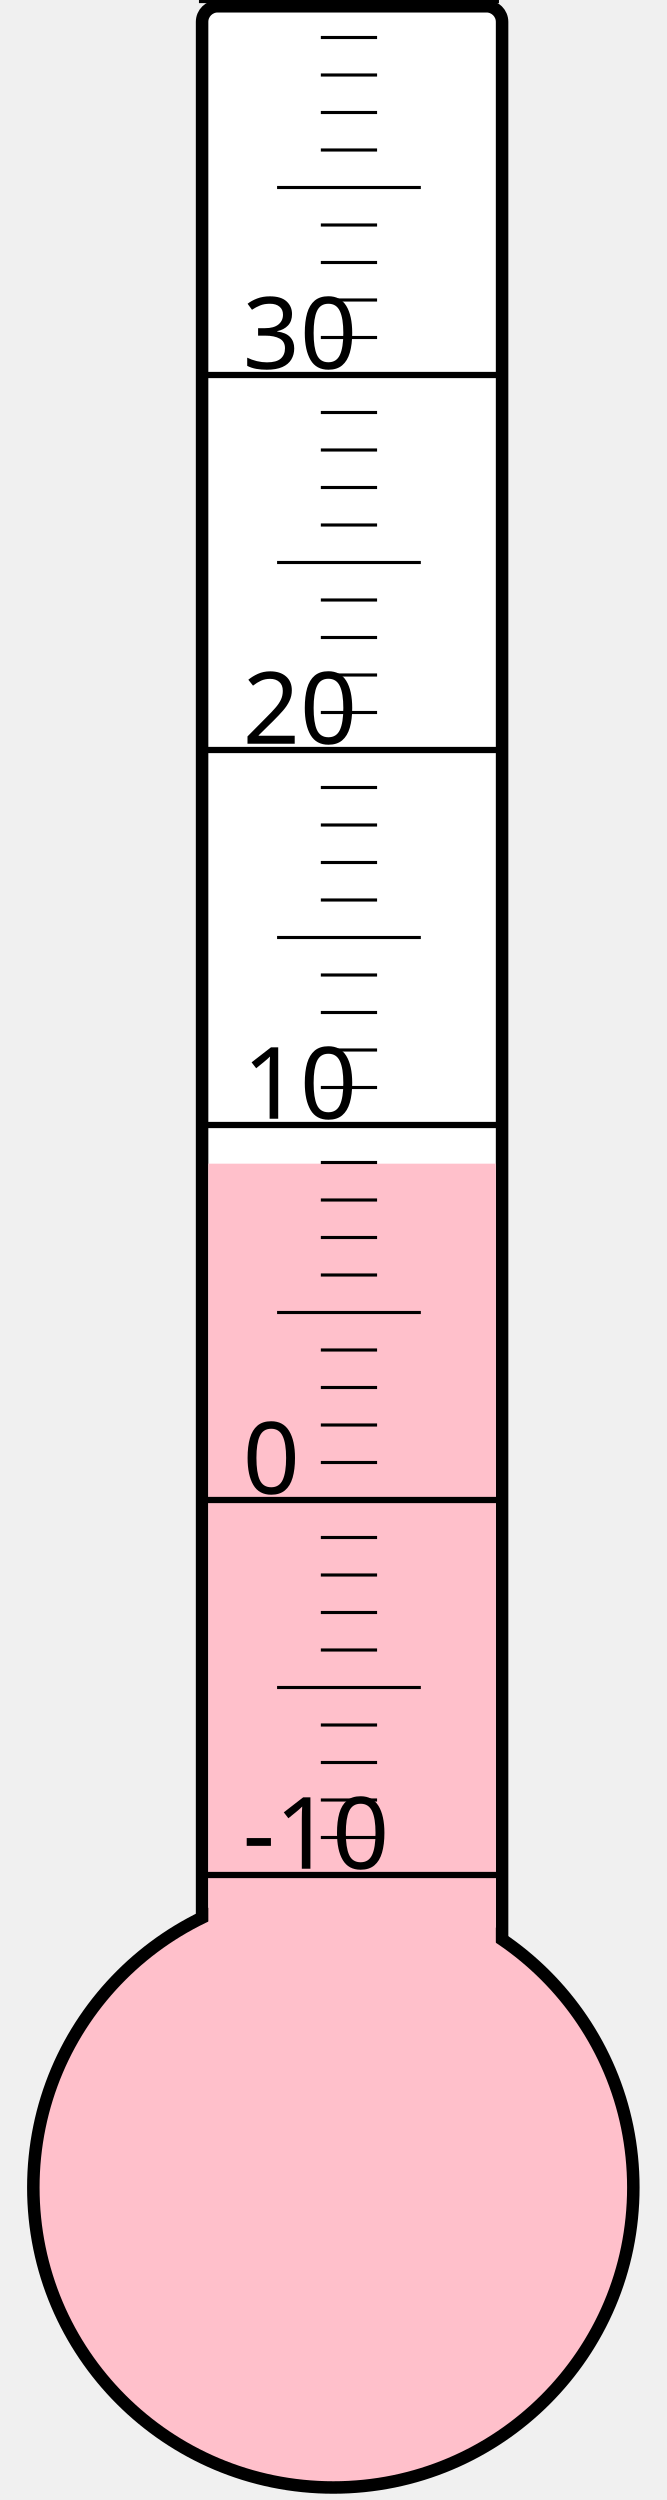
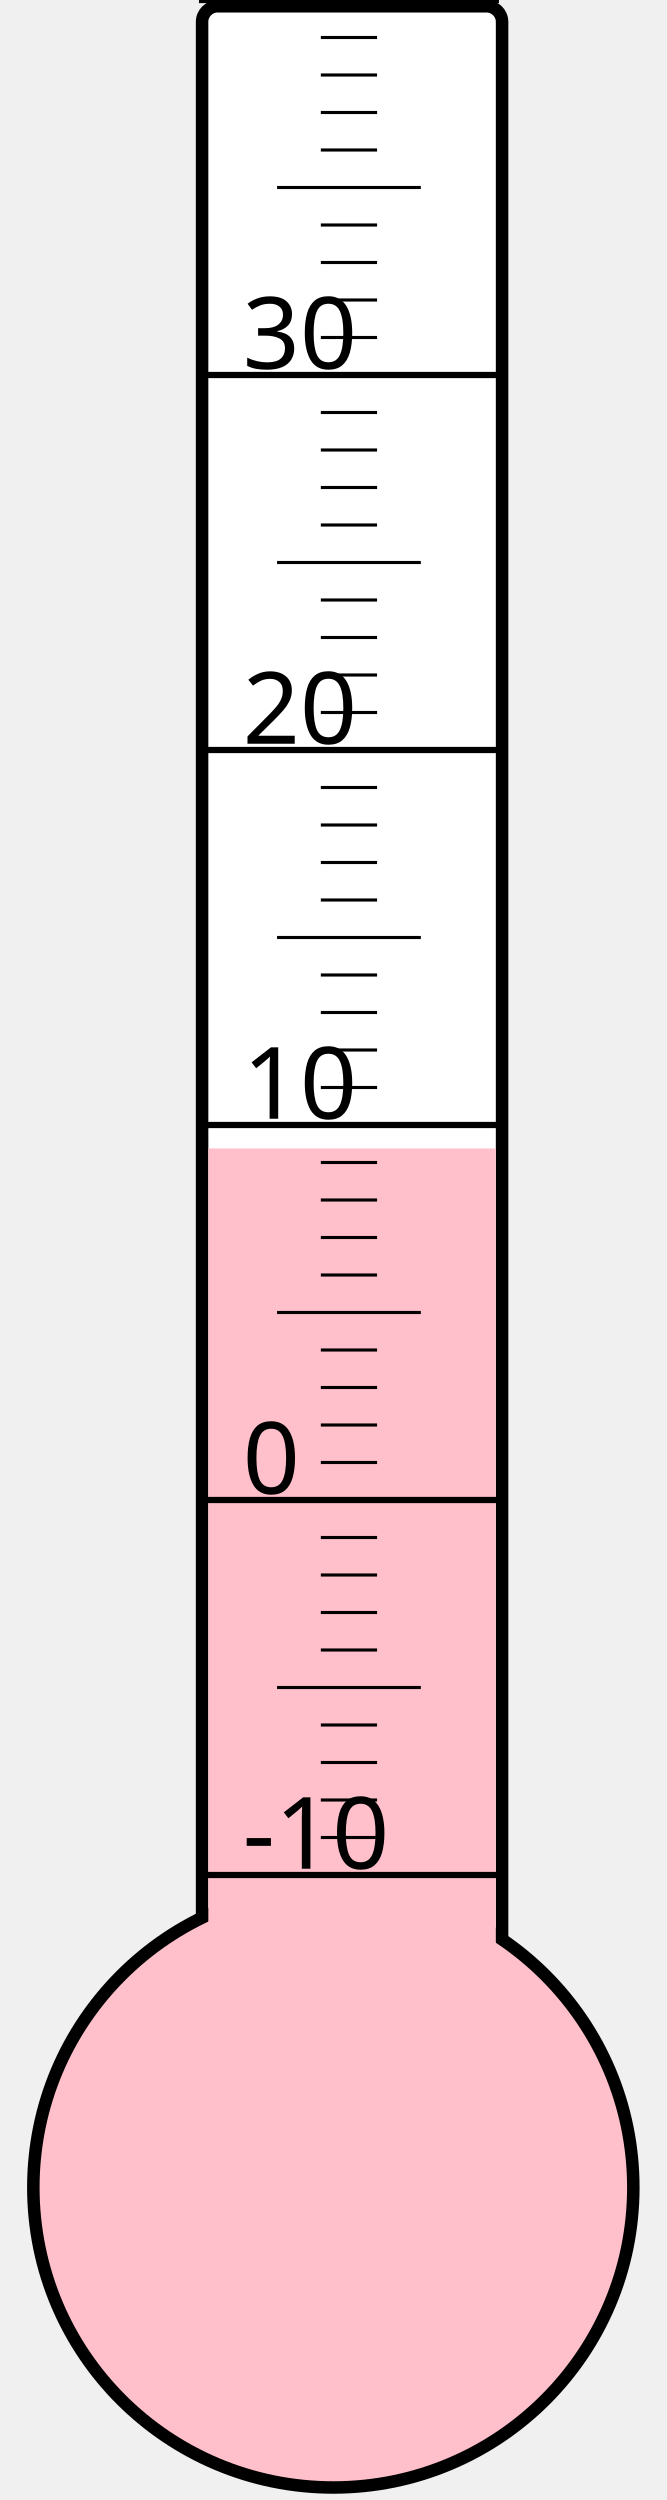
<svg xmlns="http://www.w3.org/2000/svg" width="40px" height="150px" viewBox="0 0 200 800">
  <rect width="200" height="800" x="0" y="0" style="fill: #ffffeb; fill-opacity: 0;" />
  <rect width="96" height="680" x="58" y="2" rx="5" ry="5" style="fill: white; fill-opacity: 1; stroke: black; stroke-width: 4;" />
  <circle cx="100" cy="700" r="96" style="fill: pink; stroke: black; stroke-width: 4;" />
-   <rect width="92" height="327.625" x="60" y="372.375" style="fill: pink; fill-opacity: 1; stroke-width: 0;" />
+   <rect width="92" height="332.5" x="60" y="367.5" style="fill: pink; fill-opacity: 1; stroke-width: 0;" />
  <text x="71" y="598" style="font-family: sans-serif; font-size: 24pt;">-10</text>
  <text x="71" y="478" style="font-family: sans-serif; font-size: 24pt;">0</text>
  <text x="71" y="358" style="font-family: sans-serif; font-size: 24pt;">10</text>
  <text x="71" y="238" style="font-family: sans-serif; font-size: 24pt;">20</text>
  <text x="71" y="118" style="font-family: sans-serif; font-size: 24pt;">30</text>
  <g style="stroke: black;">
    <line x1="57" y1="600" x2="153" y2="600" style="stroke-width: 2;" />
    <line x1="96" y1="588" x2="114" y2="588" style="stroke-width: 1;" />
    <line x1="96" y1="576" x2="114" y2="576" style="stroke-width: 1;" />
    <line x1="96" y1="564" x2="114" y2="564" style="stroke-width: 1;" />
    <line x1="96" y1="552" x2="114" y2="552" style="stroke-width: 1;" />
    <line x1="82" y1="540" x2="128" y2="540" style="stroke-width: 1;" />
    <line x1="96" y1="528" x2="114" y2="528" style="stroke-width: 1;" />
    <line x1="96" y1="516" x2="114" y2="516" style="stroke-width: 1;" />
    <line x1="96" y1="504" x2="114" y2="504" style="stroke-width: 1;" />
    <line x1="96" y1="492" x2="114" y2="492" style="stroke-width: 1;" />
    <line x1="57" y1="480" x2="153" y2="480" style="stroke-width: 2;" />
    <line x1="96" y1="468" x2="114" y2="468" style="stroke-width: 1;" />
    <line x1="96" y1="456" x2="114" y2="456" style="stroke-width: 1;" />
    <line x1="96" y1="444" x2="114" y2="444" style="stroke-width: 1;" />
    <line x1="96" y1="432" x2="114" y2="432" style="stroke-width: 1;" />
    <line x1="82" y1="420" x2="128" y2="420" style="stroke-width: 1;" />
    <line x1="96" y1="408" x2="114" y2="408" style="stroke-width: 1;" />
    <line x1="96" y1="396" x2="114" y2="396" style="stroke-width: 1;" />
    <line x1="96" y1="384" x2="114" y2="384" style="stroke-width: 1;" />
    <line x1="96" y1="372" x2="114" y2="372" style="stroke-width: 1;" />
    <line x1="57" y1="360" x2="153" y2="360" style="stroke-width: 2;" />
    <line x1="96" y1="348" x2="114" y2="348" style="stroke-width: 1;" />
    <line x1="96" y1="336" x2="114" y2="336" style="stroke-width: 1;" />
    <line x1="96" y1="324" x2="114" y2="324" style="stroke-width: 1;" />
    <line x1="96" y1="312" x2="114" y2="312" style="stroke-width: 1;" />
    <line x1="82" y1="300" x2="128" y2="300" style="stroke-width: 1;" />
    <line x1="96" y1="288" x2="114" y2="288" style="stroke-width: 1;" />
    <line x1="96" y1="276" x2="114" y2="276" style="stroke-width: 1;" />
    <line x1="96" y1="264" x2="114" y2="264" style="stroke-width: 1;" />
    <line x1="96" y1="252" x2="114" y2="252" style="stroke-width: 1;" />
    <line x1="57" y1="240" x2="153" y2="240" style="stroke-width: 2;" />
    <line x1="96" y1="228" x2="114" y2="228" style="stroke-width: 1;" />
    <line x1="96" y1="216" x2="114" y2="216" style="stroke-width: 1;" />
    <line x1="96" y1="204" x2="114" y2="204" style="stroke-width: 1;" />
    <line x1="96" y1="192" x2="114" y2="192" style="stroke-width: 1;" />
    <line x1="82" y1="180" x2="128" y2="180" style="stroke-width: 1;" />
    <line x1="96" y1="168" x2="114" y2="168" style="stroke-width: 1;" />
    <line x1="96" y1="156" x2="114" y2="156" style="stroke-width: 1;" />
    <line x1="96" y1="144" x2="114" y2="144" style="stroke-width: 1;" />
    <line x1="96" y1="132" x2="114" y2="132" style="stroke-width: 1;" />
    <line x1="57" y1="120" x2="153" y2="120" style="stroke-width: 2;" />
    <line x1="96" y1="108" x2="114" y2="108" style="stroke-width: 1;" />
    <line x1="96" y1="96" x2="114" y2="96" style="stroke-width: 1;" />
    <line x1="96" y1="84" x2="114" y2="84" style="stroke-width: 1;" />
    <line x1="96" y1="72" x2="114" y2="72" style="stroke-width: 1;" />
    <line x1="82" y1="60" x2="128" y2="60" style="stroke-width: 1;" />
    <line x1="96" y1="48" x2="114" y2="48" style="stroke-width: 1;" />
    <line x1="96" y1="36" x2="114" y2="36" style="stroke-width: 1;" />
    <line x1="96" y1="24" x2="114" y2="24" style="stroke-width: 1;" />
    <line x1="96" y1="12" x2="114" y2="12" style="stroke-width: 1;" />
    <line x1="57" y1="0" x2="153" y2="0" style="stroke-width: 2;" />
  </g>
</svg>
